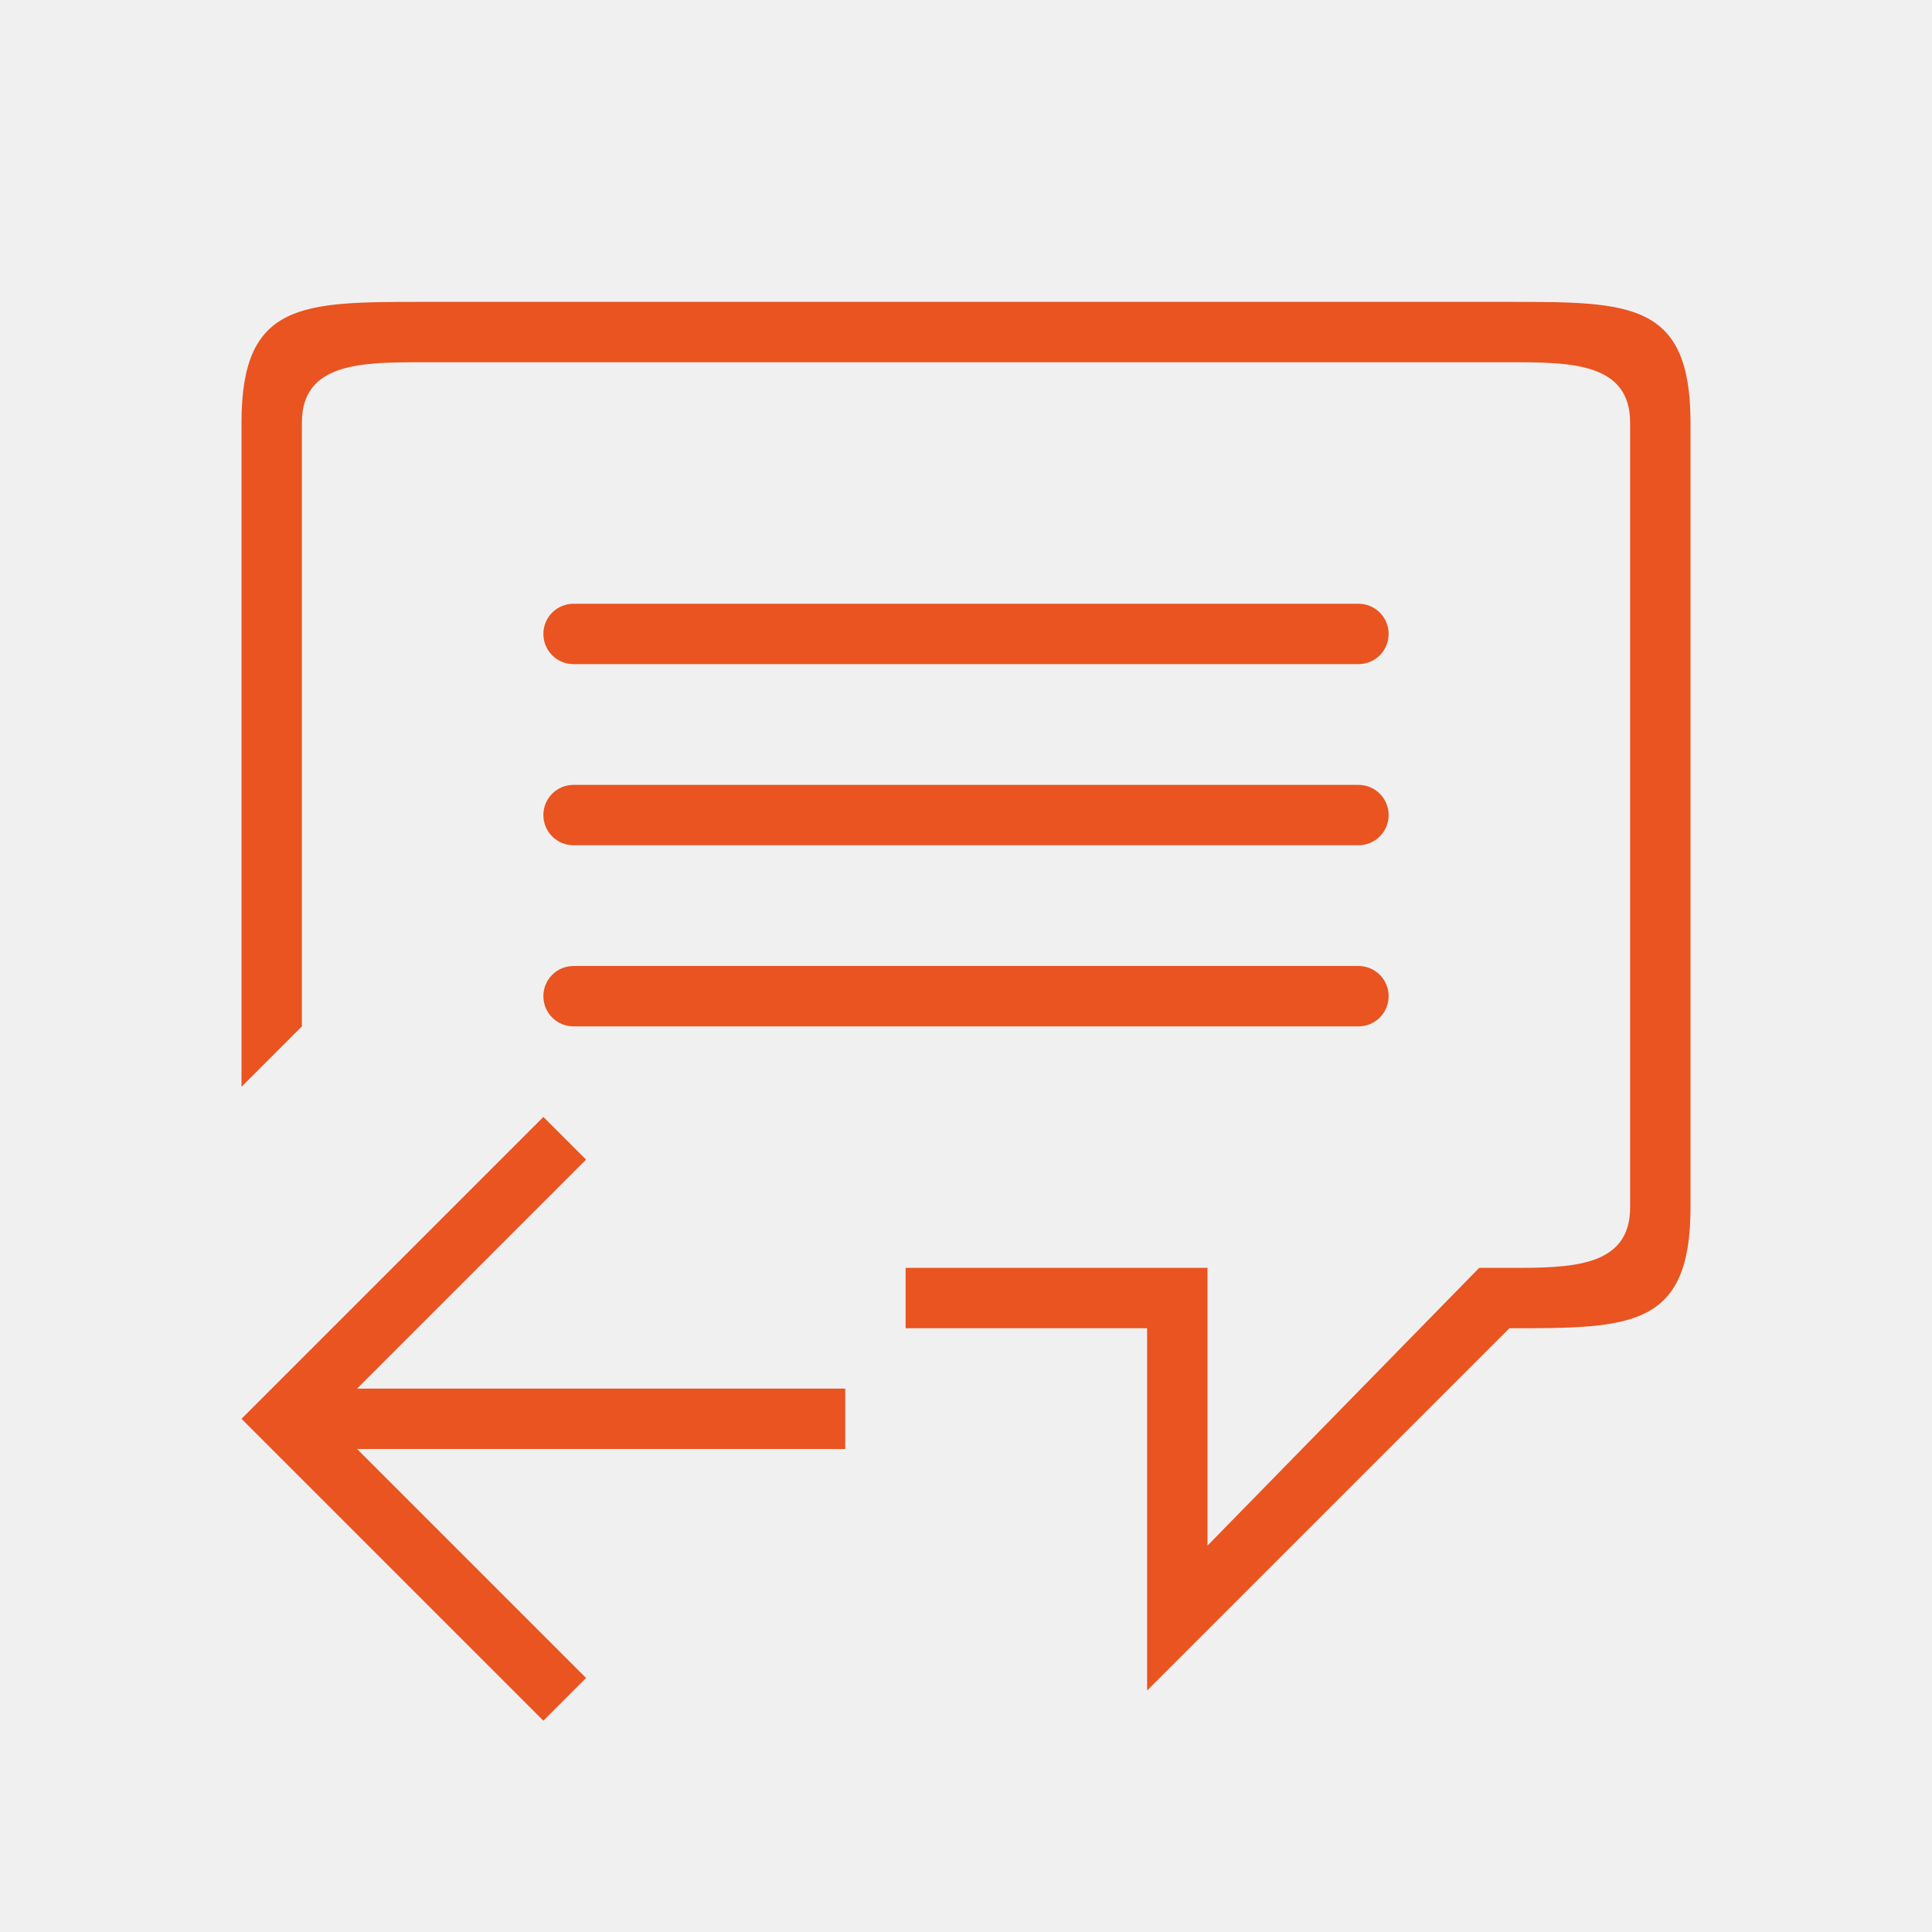
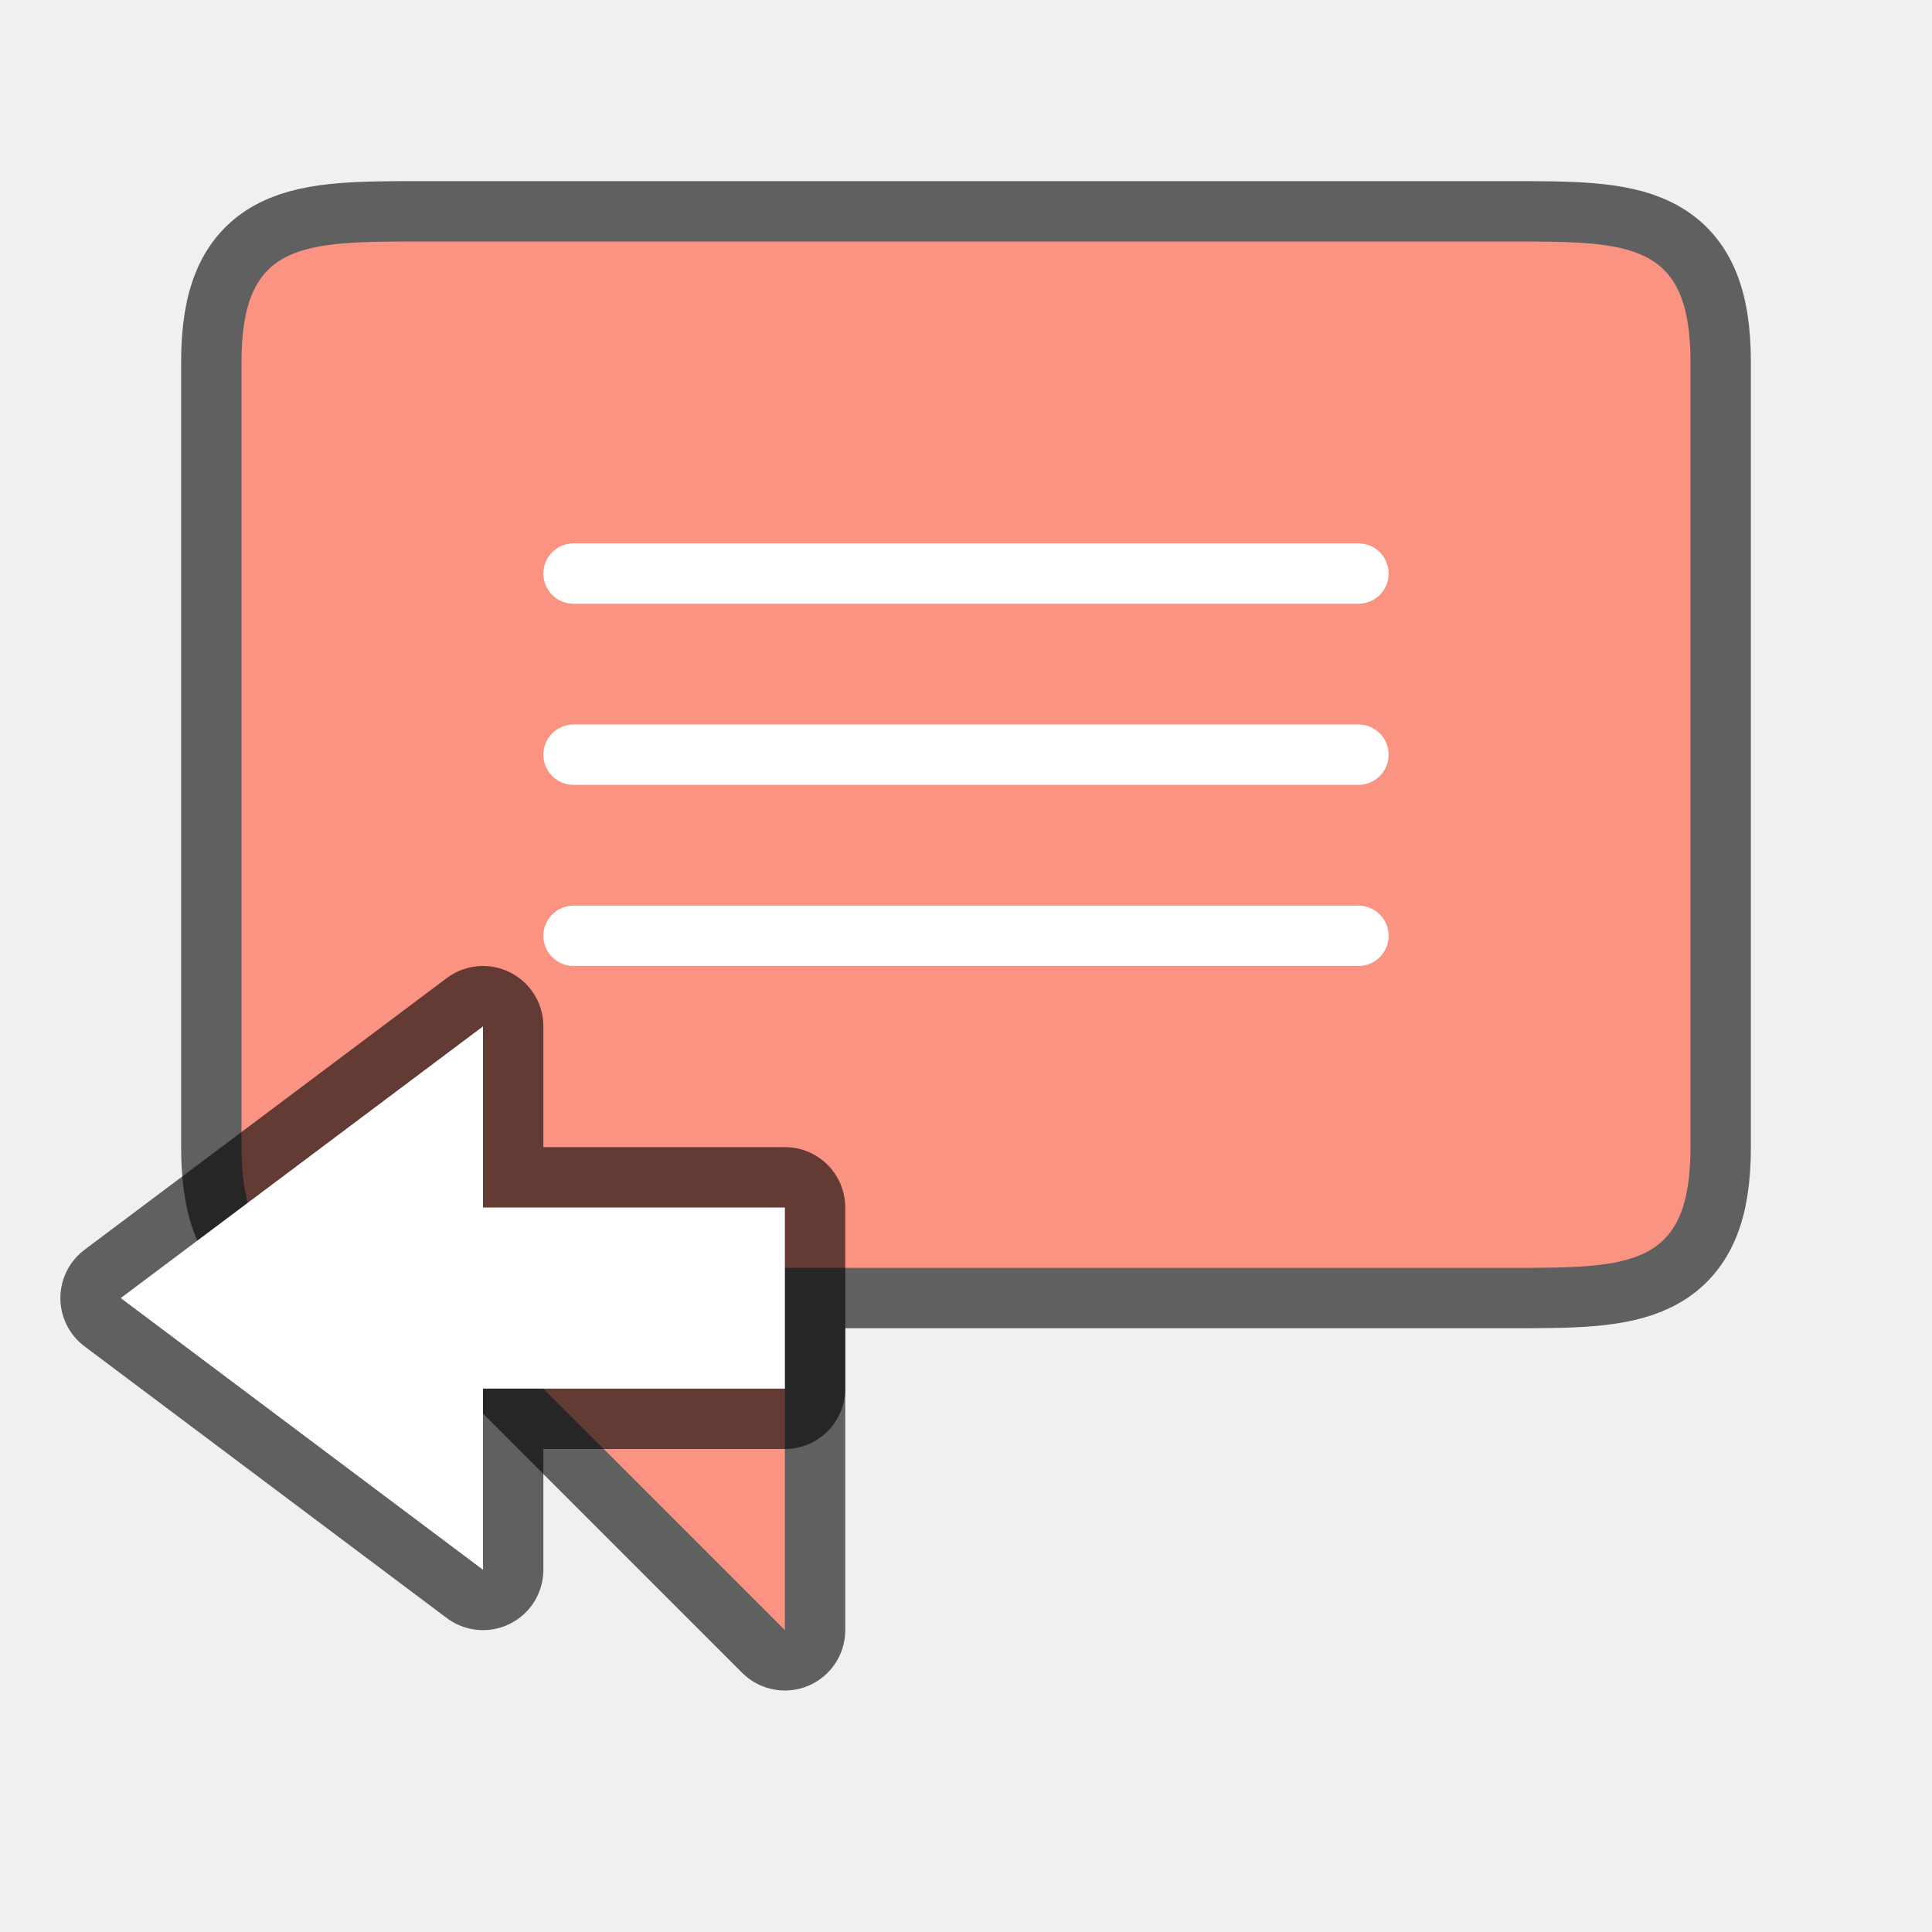
<svg xmlns="http://www.w3.org/2000/svg" viewBox="0 0 32 32" version="1.1" id="svg4">
  <defs id="defs8" />
-   <path d="M 9,18.5 9.707,19.207 5.914,23 H 14 v 1 H 5.914 L 9.707,27.793 9,28.5 l -4,-4 -1,-1 1,-1 z" id="path2" style="fill:#e95420" />
-   <path id="rect841" style="opacity:1;fill:#e95420;fill-opacity:1;fill-rule:nonzero;stroke:none;stroke-width:0.001;stroke-linecap:butt;stroke-linejoin:round;stroke-miterlimit:4;stroke-dasharray:none;stroke-dashoffset:0;stroke-opacity:1" d="m 22.5,13 h -13 c -0.277,0 -0.5,0.223 -0.5,0.5 0,0.277 0.223,0.5 0.5,0.5 h 13 c 0.277,0 0.5,-0.223 0.5,-0.5 0,-0.277 -0.223,-0.5 -0.5,-0.5 z M 22.5,16 H 9.5 C 9.223,16 9,16.223 9,16.5 9,16.777 9.223,17 9.5,17 h 13 C 22.777,17 23,16.777 23,16.5 23,16.223 22.777,16 22.5,16 Z m 0,-6 H 9.5 C 9.223,10 9,10.223 9,10.5 c 0,0.277 0.223,0.5 0.5,0.5 h 13 c 0.277,0 0.5,-0.223 0.5,-0.5 C 23,10.223 22.777,10 22.5,10 Z M 4,18 V 7 C 4,5 5,5 7,5 h 18 c 2,0 3,0 3,2 v 13 c 0,2 -1,2 -3,2 l -6,6 v -6 h -4 v -1 h 5 v 4.6 L 24.5,21 H 25 c 1,0 2,0 2,-1 V 7 C 27,6 26,6 25,6 H 7 C 6,6 5,6 5,7 v 10 z" />
+   <path d="M 28,16 V 6 C 28,4 27,4 25,4 H 7 C 5,4 4,4 4,6 V 19 c 0,2 1,2 3,2 l 6,6 v -6 h 3 9 c 2,0 3,0 3,-2 z" style="opacity:0.6;fill:#000000;fill-opacity:1;fill-rule:nonzero;stroke:#000000;stroke-width:2;stroke-linecap:butt;stroke-linejoin:round;stroke-miterlimit:4;stroke-dasharray:none;stroke-dashoffset:0;stroke-opacity:1" id="path816" />
+   <path id="rect841" style="opacity:1;fill:#fa9381;fill-opacity:1;fill-rule:nonzero;stroke:none;stroke-width:0.001;stroke-linecap:butt;stroke-linejoin:round;stroke-miterlimit:4;stroke-dasharray:none;stroke-dashoffset:0;stroke-opacity:1" d="M 28,16 V 6 C 28,4 27,4 25,4 H 7 C 5,4 4,4 4,6 V 19 c 0,2 1,2 3,2 l 6,6 v -6 h 3 9 c 2,0 3,0 3,-2 z" />
+   <rect style="opacity:1;fill:#ffffff;fill-opacity:1;stroke:none;stroke-width:2;stroke-linecap:round;stroke-linejoin:round;stroke-miterlimit:4;stroke-dasharray:none;stroke-opacity:1" id="rect833" width="14" height="1" x="9" y="9" ry="0.5" />
+   <rect ry="0.5" y="12" x="9" height="1" width="14" id="rect835" style="opacity:1;fill:#ffffff;fill-opacity:1;stroke:none;stroke-width:2;stroke-linecap:round;stroke-linejoin:round;stroke-miterlimit:4;stroke-dasharray:none;stroke-opacity:1" />
+   <rect style="opacity:1;fill:#ffffff;fill-opacity:1;stroke:none;stroke-width:2;stroke-linecap:round;stroke-linejoin:round;stroke-miterlimit:4;stroke-dasharray:none;stroke-opacity:1" id="rect837" width="14" height="1" x="9" y="15" ry="0.5" />
+   <path style="opacity:0.6;fill:#000000;fill-opacity:1;stroke:#000000;stroke-width:2;stroke-linecap:butt;stroke-linejoin:round;stroke-miterlimit:4;stroke-dasharray:none;stroke-opacity:1" d="M 2,21.5 8,26 v -3 h 5 V 20 H 8 v -3 z" id="path839" />
+   <path id="path841" d="M 2,21.5 8,26 v -3 h 5 V 20 H 8 v -3 z" style="fill:#ffffff;fill-opacity:1;stroke:none;stroke-width:1px;stroke-linecap:butt;stroke-linejoin:miter;stroke-opacity:1" />
</svg>
